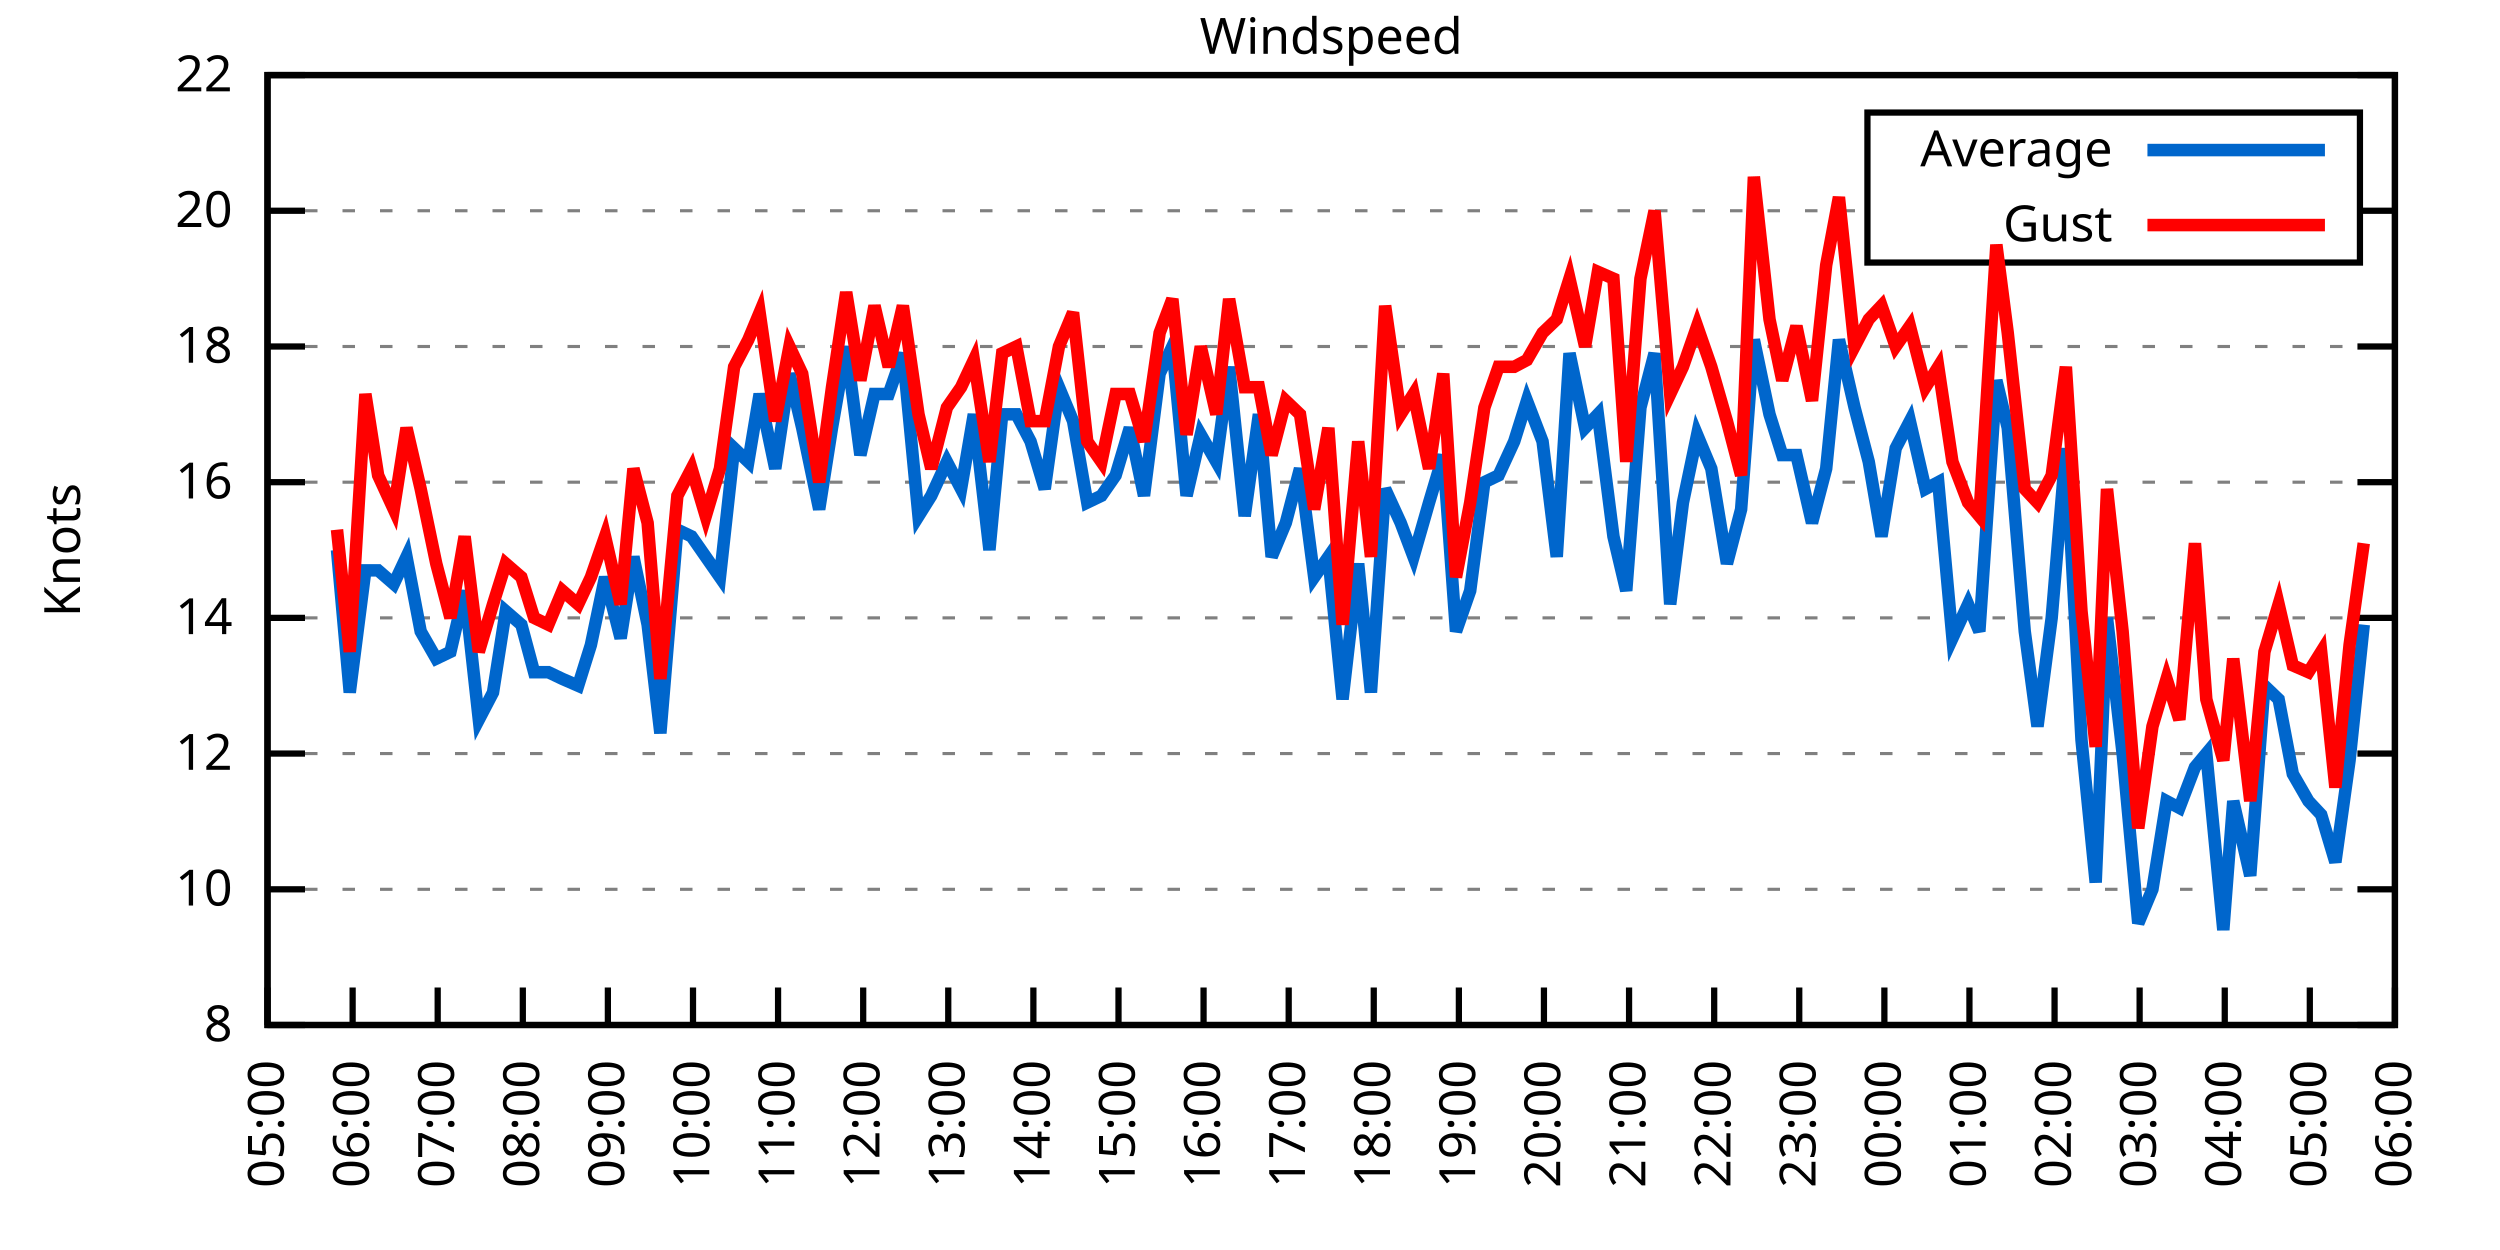
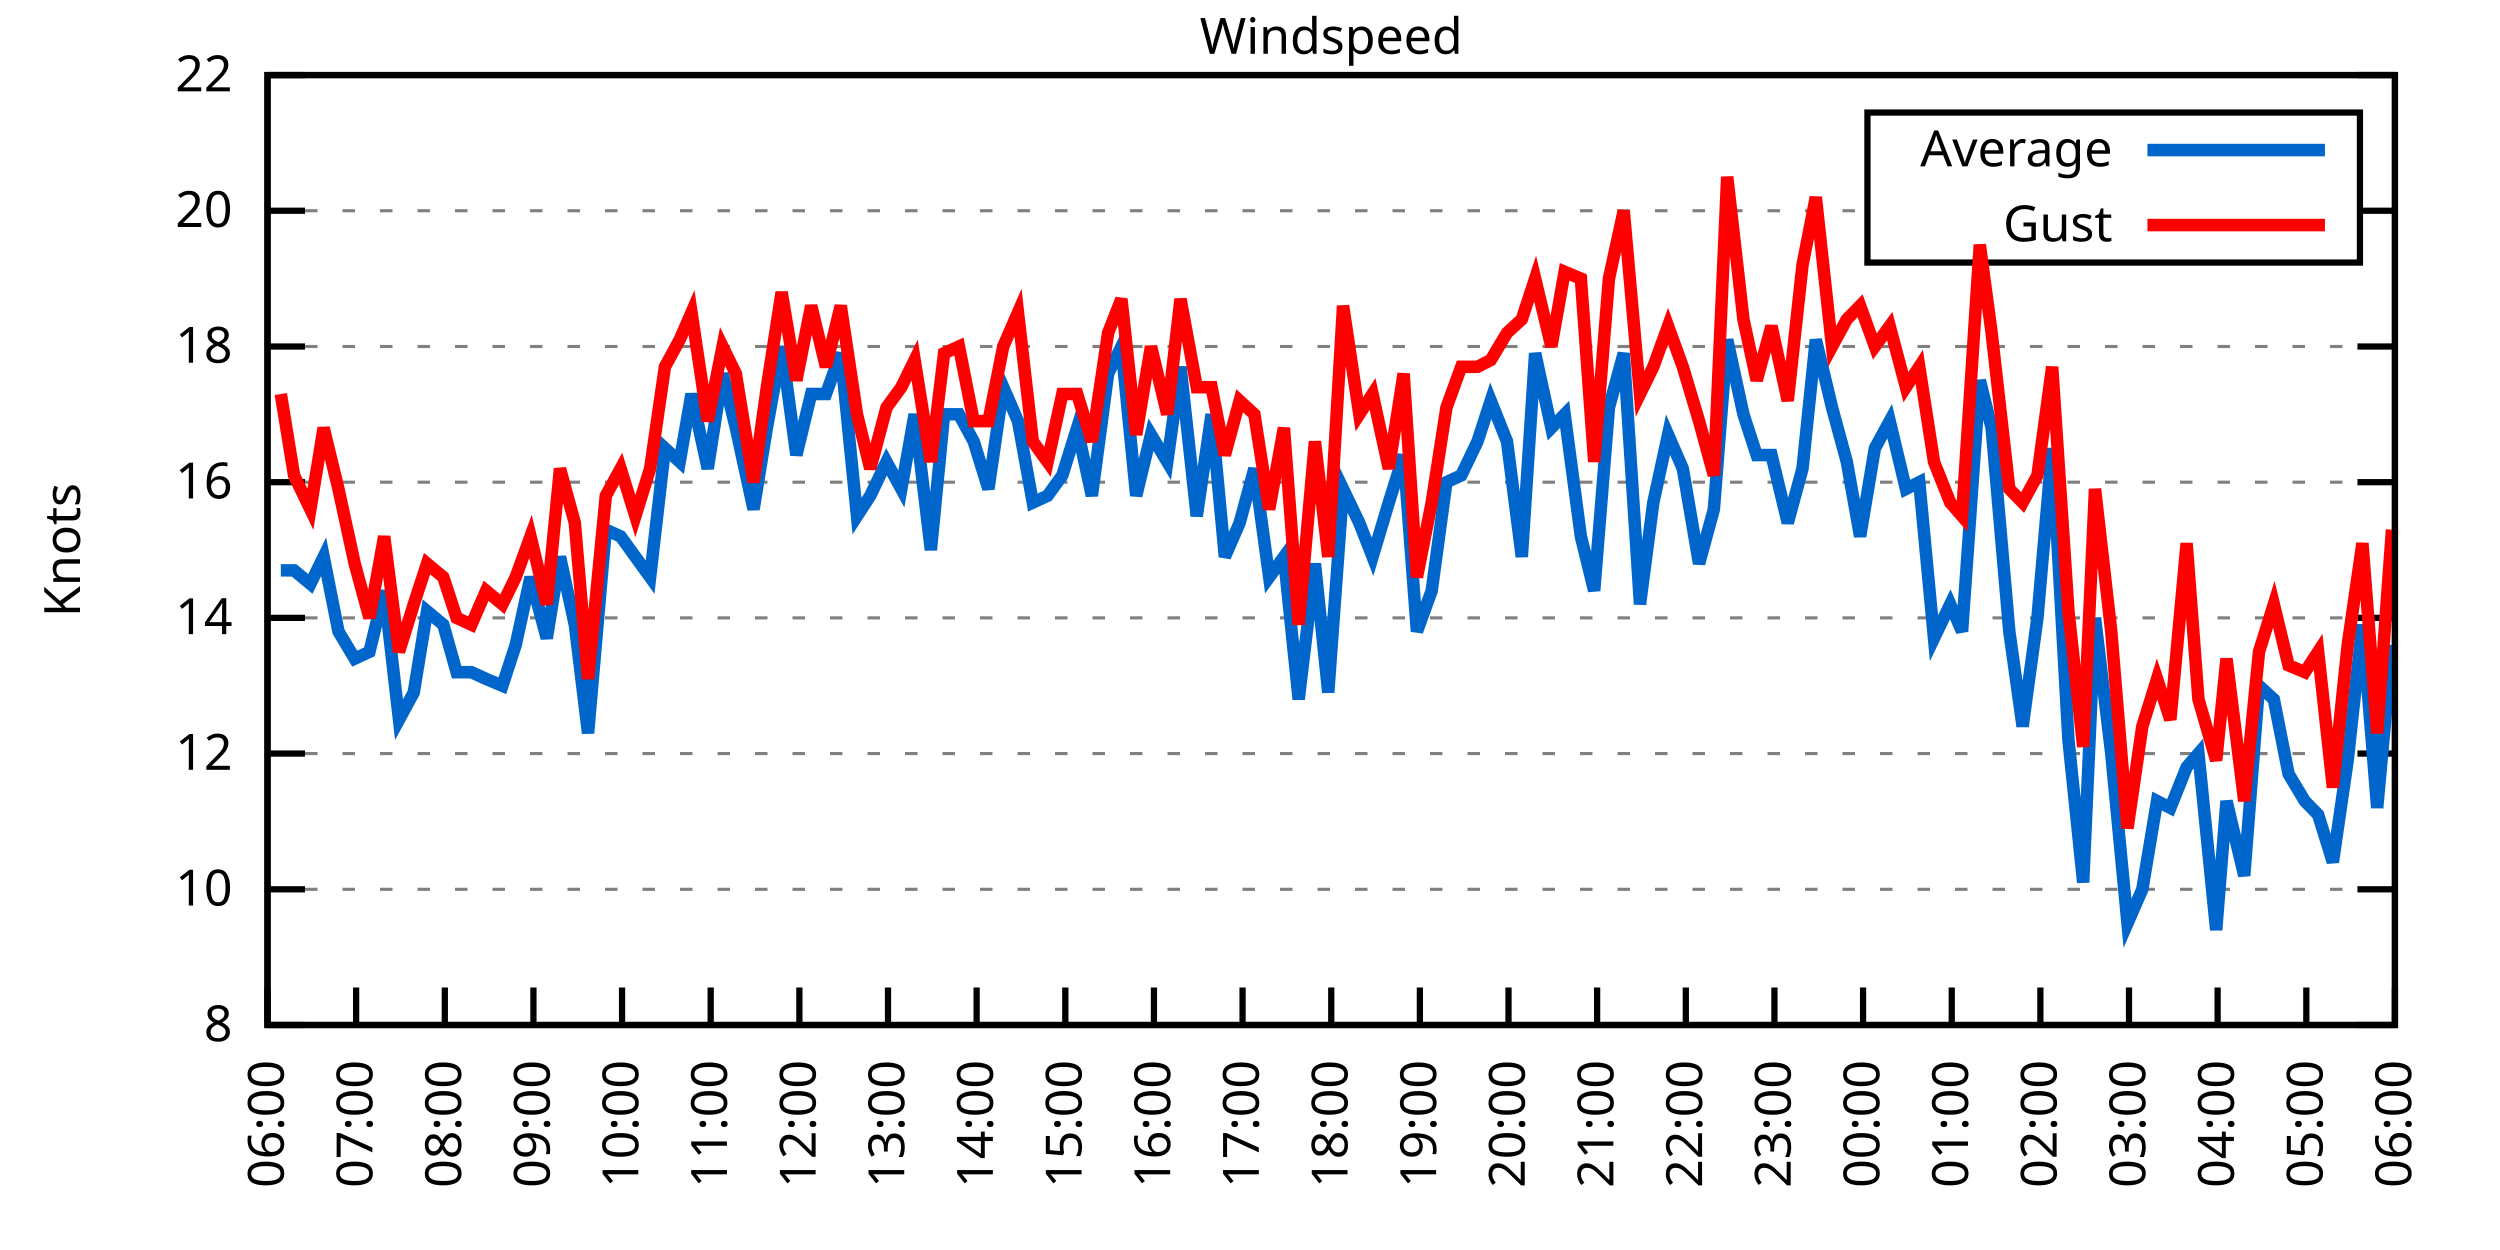
<svg xmlns="http://www.w3.org/2000/svg" xmlns:xlink="http://www.w3.org/1999/xlink" width="400" height="200" viewBox="0 0 400 200">
  <g id="gnuplot_canvas">
    <rect x="0" y="0" width="400" height="200" fill="none" />
    <defs>
      <circle id="gpDot" r="0.5" stroke-width="0.5" stroke="currentColor" />
      <path id="gpPt0" stroke-width="0.333" stroke="currentColor" d="M-1,0 h2 M0,-1 v2" />
      <path id="gpPt1" stroke-width="0.333" stroke="currentColor" d="M-1,-1 L1,1 M1,-1 L-1,1" />
      <path id="gpPt2" stroke-width="0.333" stroke="currentColor" d="M-1,0 L1,0 M0,-1 L0,1 M-1,-1 L1,1 M-1,1 L1,-1" />
      <rect id="gpPt3" stroke-width="0.333" stroke="currentColor" x="-1" y="-1" width="2" height="2" />
      <rect id="gpPt4" stroke-width="0.333" stroke="currentColor" fill="currentColor" x="-1" y="-1" width="2" height="2" />
      <circle id="gpPt5" stroke-width="0.333" stroke="currentColor" cx="0" cy="0" r="1" />
      <use xlink:href="#gpPt5" id="gpPt6" fill="currentColor" stroke="none" />
      <path id="gpPt7" stroke-width="0.333" stroke="currentColor" d="M0,-1.33 L-1.33,0.67 L1.33,0.67 z" />
      <use xlink:href="#gpPt7" id="gpPt8" fill="currentColor" stroke="none" />
      <use xlink:href="#gpPt7" id="gpPt9" stroke="currentColor" transform="rotate(180)" />
      <use xlink:href="#gpPt9" id="gpPt10" fill="currentColor" stroke="none" />
      <use xlink:href="#gpPt3" id="gpPt11" stroke="currentColor" transform="rotate(45)" />
      <use xlink:href="#gpPt11" id="gpPt12" fill="currentColor" stroke="none" />
      <path id="gpPt13" stroke-width="0.333" stroke="currentColor" d="M0,1.330 L1.265,0.411 L0.782,-1.067 L-0.782,-1.076 L-1.265,0.411 z" />
      <use xlink:href="#gpPt13" id="gpPt14" fill="currentColor" stroke="none" />
      <filter id="textbox" filterUnits="objectBoundingBox" x="0" y="0" height="1" width="1">
        <feFlood flood-color="white" flood-opacity="1" result="bgnd" />
        <feComposite in="SourceGraphic" in2="bgnd" operator="atop" />
      </filter>
      <filter id="greybox" filterUnits="objectBoundingBox" x="0" y="0" height="1" width="1">
        <feFlood flood-color="lightgrey" flood-opacity="1" result="grey" />
        <feComposite in="SourceGraphic" in2="grey" operator="atop" />
      </filter>
    </defs>
    <g fill="none" color="white" stroke="currentColor" stroke-width="1.00" stroke-linecap="butt" stroke-linejoin="miter">
</g>
    <g fill="none" color="black" stroke="currentColor" stroke-width="1.00" stroke-linecap="butt" stroke-linejoin="miter">
      <g stroke="none" shape-rendering="crispEdges">
        <polygon fill="rgb(255, 255, 255)" points="42.80,164.00 383.18,164.00 383.18,12.02 42.80,12.02 " />
      </g>
    </g>
    <g fill="none" color="black" stroke="currentColor" stroke-width="1.00" stroke-linecap="butt" stroke-linejoin="miter">
</g>
    <g fill="none" color="black" stroke="black" stroke-width="0.50" stroke-linecap="butt" stroke-linejoin="miter">
</g>
    <g fill="none" color="gray" stroke="currentColor" stroke-width="0.50" stroke-linecap="butt" stroke-linejoin="miter">
      <path stroke="gray" stroke-dasharray="2,4" class="gridline" d="M42.80,164.00 L383.19,164.00  " />
    </g>
    <g fill="none" color="gray" stroke="gray" stroke-width="1.00" stroke-linecap="butt" stroke-linejoin="miter">
</g>
    <g fill="none" color="black" stroke="currentColor" stroke-width="1.00" stroke-linecap="butt" stroke-linejoin="miter">
      <path stroke="black" d="M42.80,164.00 L48.80,164.00 M383.19,164.00 L377.19,164.00  " />
      <g transform="translate(37.20,166.60)" stroke="none" fill="black" font-family="Sans" font-size="8.00" text-anchor="end">
        <text>
          <tspan font-family="Sans"> 8</tspan>
        </text>
      </g>
    </g>
    <g fill="none" color="black" stroke="currentColor" stroke-width="1.00" stroke-linecap="butt" stroke-linejoin="miter">
</g>
    <g fill="none" color="black" stroke="black" stroke-width="0.50" stroke-linecap="butt" stroke-linejoin="miter">
</g>
    <g fill="none" color="gray" stroke="currentColor" stroke-width="0.50" stroke-linecap="butt" stroke-linejoin="miter">
      <path stroke="gray" stroke-dasharray="2,4" class="gridline" d="M42.80,142.29 L383.19,142.29  " />
    </g>
    <g fill="none" color="gray" stroke="gray" stroke-width="1.00" stroke-linecap="butt" stroke-linejoin="miter">
</g>
    <g fill="none" color="black" stroke="currentColor" stroke-width="1.00" stroke-linecap="butt" stroke-linejoin="miter">
      <path stroke="black" d="M42.80,142.29 L48.80,142.29 M383.19,142.29 L377.19,142.29  " />
      <g transform="translate(37.20,144.89)" stroke="none" fill="black" font-family="Sans" font-size="8.00" text-anchor="end">
        <text>
          <tspan font-family="Sans"> 10</tspan>
        </text>
      </g>
    </g>
    <g fill="none" color="black" stroke="currentColor" stroke-width="1.00" stroke-linecap="butt" stroke-linejoin="miter">
</g>
    <g fill="none" color="black" stroke="black" stroke-width="0.50" stroke-linecap="butt" stroke-linejoin="miter">
</g>
    <g fill="none" color="gray" stroke="currentColor" stroke-width="0.50" stroke-linecap="butt" stroke-linejoin="miter">
      <path stroke="gray" stroke-dasharray="2,4" class="gridline" d="M42.80,120.57 L383.19,120.57  " />
    </g>
    <g fill="none" color="gray" stroke="gray" stroke-width="1.00" stroke-linecap="butt" stroke-linejoin="miter">
</g>
    <g fill="none" color="black" stroke="currentColor" stroke-width="1.00" stroke-linecap="butt" stroke-linejoin="miter">
      <path stroke="black" d="M42.80,120.57 L48.80,120.57 M383.19,120.57 L377.19,120.57  " />
      <g transform="translate(37.20,123.17)" stroke="none" fill="black" font-family="Sans" font-size="8.00" text-anchor="end">
        <text>
          <tspan font-family="Sans"> 12</tspan>
        </text>
      </g>
    </g>
    <g fill="none" color="black" stroke="currentColor" stroke-width="1.00" stroke-linecap="butt" stroke-linejoin="miter">
</g>
    <g fill="none" color="black" stroke="black" stroke-width="0.50" stroke-linecap="butt" stroke-linejoin="miter">
</g>
    <g fill="none" color="gray" stroke="currentColor" stroke-width="0.50" stroke-linecap="butt" stroke-linejoin="miter">
      <path stroke="gray" stroke-dasharray="2,4" class="gridline" d="M42.80,98.86 L383.19,98.86  " />
    </g>
    <g fill="none" color="gray" stroke="gray" stroke-width="1.00" stroke-linecap="butt" stroke-linejoin="miter">
</g>
    <g fill="none" color="black" stroke="currentColor" stroke-width="1.00" stroke-linecap="butt" stroke-linejoin="miter">
      <path stroke="black" d="M42.80,98.86 L48.80,98.86 M383.19,98.86 L377.19,98.86  " />
      <g transform="translate(37.20,101.46)" stroke="none" fill="black" font-family="Sans" font-size="8.00" text-anchor="end">
        <text>
          <tspan font-family="Sans"> 14</tspan>
        </text>
      </g>
    </g>
    <g fill="none" color="black" stroke="currentColor" stroke-width="1.00" stroke-linecap="butt" stroke-linejoin="miter">
</g>
    <g fill="none" color="black" stroke="black" stroke-width="0.50" stroke-linecap="butt" stroke-linejoin="miter">
</g>
    <g fill="none" color="gray" stroke="currentColor" stroke-width="0.50" stroke-linecap="butt" stroke-linejoin="miter">
      <path stroke="gray" stroke-dasharray="2,4" class="gridline" d="M42.80,77.15 L383.19,77.15  " />
    </g>
    <g fill="none" color="gray" stroke="gray" stroke-width="1.00" stroke-linecap="butt" stroke-linejoin="miter">
</g>
    <g fill="none" color="black" stroke="currentColor" stroke-width="1.00" stroke-linecap="butt" stroke-linejoin="miter">
      <path stroke="black" d="M42.80,77.15 L48.80,77.15 M383.19,77.15 L377.19,77.15  " />
      <g transform="translate(37.20,79.75)" stroke="none" fill="black" font-family="Sans" font-size="8.00" text-anchor="end">
        <text>
          <tspan font-family="Sans"> 16</tspan>
        </text>
      </g>
    </g>
    <g fill="none" color="black" stroke="currentColor" stroke-width="1.00" stroke-linecap="butt" stroke-linejoin="miter">
</g>
    <g fill="none" color="black" stroke="black" stroke-width="0.50" stroke-linecap="butt" stroke-linejoin="miter">
</g>
    <g fill="none" color="gray" stroke="currentColor" stroke-width="0.50" stroke-linecap="butt" stroke-linejoin="miter">
      <path stroke="gray" stroke-dasharray="2,4" class="gridline" d="M42.80,55.44 L383.19,55.44  " />
    </g>
    <g fill="none" color="gray" stroke="gray" stroke-width="1.00" stroke-linecap="butt" stroke-linejoin="miter">
</g>
    <g fill="none" color="black" stroke="currentColor" stroke-width="1.00" stroke-linecap="butt" stroke-linejoin="miter">
      <path stroke="black" d="M42.80,55.44 L48.80,55.44 M383.19,55.44 L377.19,55.44  " />
      <g transform="translate(37.20,58.04)" stroke="none" fill="black" font-family="Sans" font-size="8.00" text-anchor="end">
        <text>
          <tspan font-family="Sans"> 18</tspan>
        </text>
      </g>
    </g>
    <g fill="none" color="black" stroke="currentColor" stroke-width="1.00" stroke-linecap="butt" stroke-linejoin="miter">
</g>
    <g fill="none" color="black" stroke="black" stroke-width="0.50" stroke-linecap="butt" stroke-linejoin="miter">
</g>
    <g fill="none" color="gray" stroke="currentColor" stroke-width="0.50" stroke-linecap="butt" stroke-linejoin="miter">
      <path stroke="gray" stroke-dasharray="2,4" class="gridline" d="M42.80,33.72 L298.79,33.72 M377.59,33.72 L383.19,33.72  " />
    </g>
    <g fill="none" color="gray" stroke="gray" stroke-width="1.00" stroke-linecap="butt" stroke-linejoin="miter">
</g>
    <g fill="none" color="black" stroke="currentColor" stroke-width="1.00" stroke-linecap="butt" stroke-linejoin="miter">
      <path stroke="black" d="M42.80,33.72 L48.80,33.72 M383.19,33.72 L377.19,33.72  " />
      <g transform="translate(37.20,36.32)" stroke="none" fill="black" font-family="Sans" font-size="8.00" text-anchor="end">
        <text>
          <tspan font-family="Sans"> 20</tspan>
        </text>
      </g>
    </g>
    <g fill="none" color="black" stroke="currentColor" stroke-width="1.00" stroke-linecap="butt" stroke-linejoin="miter">
</g>
    <g fill="none" color="black" stroke="black" stroke-width="0.50" stroke-linecap="butt" stroke-linejoin="miter">
</g>
    <g fill="none" color="gray" stroke="currentColor" stroke-width="0.50" stroke-linecap="butt" stroke-linejoin="miter">
      <path stroke="gray" stroke-dasharray="2,4" class="gridline" d="M42.80,12.01 L383.19,12.01  " />
    </g>
    <g fill="none" color="gray" stroke="gray" stroke-width="1.00" stroke-linecap="butt" stroke-linejoin="miter">
</g>
    <g fill="none" color="black" stroke="currentColor" stroke-width="1.00" stroke-linecap="butt" stroke-linejoin="miter">
      <path stroke="black" d="M42.80,12.01 L48.80,12.01 M383.19,12.01 L377.19,12.01  " />
      <g transform="translate(37.20,14.61)" stroke="none" fill="black" font-family="Sans" font-size="8.00" text-anchor="end">
        <text>
          <tspan font-family="Sans"> 22</tspan>
        </text>
      </g>
    </g>
    <g fill="none" color="black" stroke="currentColor" stroke-width="1.00" stroke-linecap="butt" stroke-linejoin="miter">
      <path stroke="black" d="M42.80,164.00 L42.80,158.00  " />
      <g transform="translate(45.40,169.60) rotate(270.00)" stroke="none" fill="black" font-family="Sans" font-size="8.00" text-anchor="end">
        <text>
-           <tspan font-family="Sans">05:00</tspan>
-         </text>
-       </g>
-     </g>
-     <g fill="none" color="black" stroke="currentColor" stroke-width="1.00" stroke-linecap="butt" stroke-linejoin="miter">
-       <path stroke="black" d="M56.42,164.00 L56.42,158.00  " />
-       <g transform="translate(59.02,169.60) rotate(270.00)" stroke="none" fill="black" font-family="Sans" font-size="8.00" text-anchor="end">
-         <text>
          <tspan font-family="Sans">06:00</tspan>
        </text>
      </g>
    </g>
    <g fill="none" color="black" stroke="currentColor" stroke-width="1.00" stroke-linecap="butt" stroke-linejoin="miter">
-       <path stroke="black" d="M70.03,164.00 L70.03,158.00  " />
-       <g transform="translate(72.63,169.60) rotate(270.00)" stroke="none" fill="black" font-family="Sans" font-size="8.00" text-anchor="end">
+       <path stroke="black" d="M56.98,164.00 L56.98,158.00  " />
+       <g transform="translate(59.58,169.60) rotate(270.00)" stroke="none" fill="black" font-family="Sans" font-size="8.00" text-anchor="end">
        <text>
          <tspan font-family="Sans">07:00</tspan>
        </text>
      </g>
    </g>
    <g fill="none" color="black" stroke="currentColor" stroke-width="1.00" stroke-linecap="butt" stroke-linejoin="miter">
-       <path stroke="black" d="M83.65,164.00 L83.65,158.00  " />
-       <g transform="translate(86.25,169.60) rotate(270.00)" stroke="none" fill="black" font-family="Sans" font-size="8.00" text-anchor="end">
+       <path stroke="black" d="M71.17,164.00 L71.17,158.00  " />
+       <g transform="translate(73.77,169.60) rotate(270.00)" stroke="none" fill="black" font-family="Sans" font-size="8.00" text-anchor="end">
        <text>
          <tspan font-family="Sans">08:00</tspan>
        </text>
      </g>
    </g>
    <g fill="none" color="black" stroke="currentColor" stroke-width="1.00" stroke-linecap="butt" stroke-linejoin="miter">
-       <path stroke="black" d="M97.26,164.00 L97.26,158.00  " />
-       <g transform="translate(99.86,169.60) rotate(270.00)" stroke="none" fill="black" font-family="Sans" font-size="8.00" text-anchor="end">
+       <path stroke="black" d="M85.35,164.00 L85.35,158.00  " />
+       <g transform="translate(87.95,169.60) rotate(270.00)" stroke="none" fill="black" font-family="Sans" font-size="8.00" text-anchor="end">
        <text>
          <tspan font-family="Sans">09:00</tspan>
        </text>
      </g>
    </g>
    <g fill="none" color="black" stroke="currentColor" stroke-width="1.00" stroke-linecap="butt" stroke-linejoin="miter">
-       <path stroke="black" d="M110.88,164.00 L110.88,158.00  " />
-       <g transform="translate(113.48,169.60) rotate(270.00)" stroke="none" fill="black" font-family="Sans" font-size="8.00" text-anchor="end">
+       <path stroke="black" d="M99.53,164.00 L99.53,158.00  " />
+       <g transform="translate(102.13,169.60) rotate(270.00)" stroke="none" fill="black" font-family="Sans" font-size="8.00" text-anchor="end">
        <text>
          <tspan font-family="Sans">10:00</tspan>
        </text>
      </g>
    </g>
    <g fill="none" color="black" stroke="currentColor" stroke-width="1.00" stroke-linecap="butt" stroke-linejoin="miter">
-       <path stroke="black" d="M124.49,164.00 L124.49,158.00  " />
-       <g transform="translate(127.09,169.60) rotate(270.00)" stroke="none" fill="black" font-family="Sans" font-size="8.00" text-anchor="end">
+       <path stroke="black" d="M113.71,164.00 L113.71,158.00  " />
+       <g transform="translate(116.31,169.60) rotate(270.00)" stroke="none" fill="black" font-family="Sans" font-size="8.00" text-anchor="end">
        <text>
          <tspan font-family="Sans">11:00</tspan>
        </text>
      </g>
    </g>
    <g fill="none" color="black" stroke="currentColor" stroke-width="1.00" stroke-linecap="butt" stroke-linejoin="miter">
-       <path stroke="black" d="M138.11,164.00 L138.11,158.00  " />
-       <g transform="translate(140.71,169.60) rotate(270.00)" stroke="none" fill="black" font-family="Sans" font-size="8.00" text-anchor="end">
+       <path stroke="black" d="M127.90,164.00 L127.90,158.00  " />
+       <g transform="translate(130.50,169.60) rotate(270.00)" stroke="none" fill="black" font-family="Sans" font-size="8.00" text-anchor="end">
        <text>
          <tspan font-family="Sans">12:00</tspan>
        </text>
      </g>
    </g>
    <g fill="none" color="black" stroke="currentColor" stroke-width="1.00" stroke-linecap="butt" stroke-linejoin="miter">
-       <path stroke="black" d="M151.72,164.00 L151.72,158.00  " />
-       <g transform="translate(154.32,169.60) rotate(270.00)" stroke="none" fill="black" font-family="Sans" font-size="8.00" text-anchor="end">
+       <path stroke="black" d="M142.08,164.00 L142.08,158.00  " />
+       <g transform="translate(144.68,169.60) rotate(270.00)" stroke="none" fill="black" font-family="Sans" font-size="8.00" text-anchor="end">
        <text>
          <tspan font-family="Sans">13:00</tspan>
        </text>
      </g>
    </g>
    <g fill="none" color="black" stroke="currentColor" stroke-width="1.00" stroke-linecap="butt" stroke-linejoin="miter">
-       <path stroke="black" d="M165.34,164.00 L165.34,158.00  " />
-       <g transform="translate(167.94,169.60) rotate(270.00)" stroke="none" fill="black" font-family="Sans" font-size="8.00" text-anchor="end">
+       <path stroke="black" d="M156.26,164.00 L156.26,158.00  " />
+       <g transform="translate(158.86,169.60) rotate(270.00)" stroke="none" fill="black" font-family="Sans" font-size="8.00" text-anchor="end">
        <text>
          <tspan font-family="Sans">14:00</tspan>
        </text>
      </g>
    </g>
    <g fill="none" color="black" stroke="currentColor" stroke-width="1.00" stroke-linecap="butt" stroke-linejoin="miter">
-       <path stroke="black" d="M178.96,164.00 L178.96,158.00  " />
-       <g transform="translate(181.56,169.60) rotate(270.00)" stroke="none" fill="black" font-family="Sans" font-size="8.00" text-anchor="end">
+       <path stroke="black" d="M170.45,164.00 L170.45,158.00  " />
+       <g transform="translate(173.05,169.60) rotate(270.00)" stroke="none" fill="black" font-family="Sans" font-size="8.00" text-anchor="end">
        <text>
          <tspan font-family="Sans">15:00</tspan>
        </text>
      </g>
    </g>
    <g fill="none" color="black" stroke="currentColor" stroke-width="1.00" stroke-linecap="butt" stroke-linejoin="miter">
-       <path stroke="black" d="M192.57,164.00 L192.57,158.00  " />
-       <g transform="translate(195.17,169.60) rotate(270.00)" stroke="none" fill="black" font-family="Sans" font-size="8.00" text-anchor="end">
+       <path stroke="black" d="M184.63,164.00 L184.63,158.00  " />
+       <g transform="translate(187.23,169.60) rotate(270.00)" stroke="none" fill="black" font-family="Sans" font-size="8.00" text-anchor="end">
        <text>
          <tspan font-family="Sans">16:00</tspan>
        </text>
      </g>
    </g>
    <g fill="none" color="black" stroke="currentColor" stroke-width="1.00" stroke-linecap="butt" stroke-linejoin="miter">
-       <path stroke="black" d="M206.19,164.00 L206.19,158.00  " />
-       <g transform="translate(208.79,169.60) rotate(270.00)" stroke="none" fill="black" font-family="Sans" font-size="8.00" text-anchor="end">
+       <path stroke="black" d="M198.81,164.00 L198.81,158.00  " />
+       <g transform="translate(201.41,169.60) rotate(270.00)" stroke="none" fill="black" font-family="Sans" font-size="8.00" text-anchor="end">
        <text>
          <tspan font-family="Sans">17:00</tspan>
        </text>
      </g>
    </g>
    <g fill="none" color="black" stroke="currentColor" stroke-width="1.00" stroke-linecap="butt" stroke-linejoin="miter">
-       <path stroke="black" d="M219.80,164.00 L219.80,158.00  " />
-       <g transform="translate(222.40,169.60) rotate(270.00)" stroke="none" fill="black" font-family="Sans" font-size="8.00" text-anchor="end">
+       <path stroke="black" d="M213.00,164.00 L213.00,158.00  " />
+       <g transform="translate(215.60,169.60) rotate(270.00)" stroke="none" fill="black" font-family="Sans" font-size="8.00" text-anchor="end">
        <text>
          <tspan font-family="Sans">18:00</tspan>
        </text>
      </g>
    </g>
    <g fill="none" color="black" stroke="currentColor" stroke-width="1.00" stroke-linecap="butt" stroke-linejoin="miter">
-       <path stroke="black" d="M233.42,164.00 L233.42,158.00  " />
-       <g transform="translate(236.02,169.60) rotate(270.00)" stroke="none" fill="black" font-family="Sans" font-size="8.00" text-anchor="end">
+       <path stroke="black" d="M227.18,164.00 L227.18,158.00  " />
+       <g transform="translate(229.78,169.60) rotate(270.00)" stroke="none" fill="black" font-family="Sans" font-size="8.00" text-anchor="end">
        <text>
          <tspan font-family="Sans">19:00</tspan>
        </text>
      </g>
    </g>
    <g fill="none" color="black" stroke="currentColor" stroke-width="1.00" stroke-linecap="butt" stroke-linejoin="miter">
-       <path stroke="black" d="M247.03,164.00 L247.03,158.00  " />
-       <g transform="translate(249.63,169.60) rotate(270.00)" stroke="none" fill="black" font-family="Sans" font-size="8.00" text-anchor="end">
+       <path stroke="black" d="M241.36,164.00 L241.36,158.00  " />
+       <g transform="translate(243.96,169.60) rotate(270.00)" stroke="none" fill="black" font-family="Sans" font-size="8.00" text-anchor="end">
        <text>
          <tspan font-family="Sans">20:00</tspan>
        </text>
      </g>
    </g>
    <g fill="none" color="black" stroke="currentColor" stroke-width="1.00" stroke-linecap="butt" stroke-linejoin="miter">
-       <path stroke="black" d="M260.65,164.00 L260.65,158.00  " />
-       <g transform="translate(263.25,169.60) rotate(270.00)" stroke="none" fill="black" font-family="Sans" font-size="8.00" text-anchor="end">
+       <path stroke="black" d="M255.54,164.00 L255.54,158.00  " />
+       <g transform="translate(258.14,169.60) rotate(270.00)" stroke="none" fill="black" font-family="Sans" font-size="8.00" text-anchor="end">
        <text>
          <tspan font-family="Sans">21:00</tspan>
        </text>
      </g>
    </g>
    <g fill="none" color="black" stroke="currentColor" stroke-width="1.00" stroke-linecap="butt" stroke-linejoin="miter">
-       <path stroke="black" d="M274.27,164.00 L274.27,158.00  " />
-       <g transform="translate(276.87,169.60) rotate(270.00)" stroke="none" fill="black" font-family="Sans" font-size="8.00" text-anchor="end">
+       <path stroke="black" d="M269.73,164.00 L269.73,158.00  " />
+       <g transform="translate(272.33,169.60) rotate(270.00)" stroke="none" fill="black" font-family="Sans" font-size="8.00" text-anchor="end">
        <text>
          <tspan font-family="Sans">22:00</tspan>
        </text>
      </g>
    </g>
    <g fill="none" color="black" stroke="currentColor" stroke-width="1.00" stroke-linecap="butt" stroke-linejoin="miter">
-       <path stroke="black" d="M287.88,164.00 L287.88,158.00  " />
-       <g transform="translate(290.48,169.60) rotate(270.00)" stroke="none" fill="black" font-family="Sans" font-size="8.00" text-anchor="end">
+       <path stroke="black" d="M283.91,164.00 L283.91,158.00  " />
+       <g transform="translate(286.51,169.60) rotate(270.00)" stroke="none" fill="black" font-family="Sans" font-size="8.00" text-anchor="end">
        <text>
          <tspan font-family="Sans">23:00</tspan>
        </text>
      </g>
    </g>
    <g fill="none" color="black" stroke="currentColor" stroke-width="1.00" stroke-linecap="butt" stroke-linejoin="miter">
-       <path stroke="black" d="M301.50,164.00 L301.50,158.00  " />
-       <g transform="translate(304.10,169.60) rotate(270.00)" stroke="none" fill="black" font-family="Sans" font-size="8.00" text-anchor="end">
+       <path stroke="black" d="M298.09,164.00 L298.09,158.00  " />
+       <g transform="translate(300.69,169.60) rotate(270.00)" stroke="none" fill="black" font-family="Sans" font-size="8.00" text-anchor="end">
        <text>
          <tspan font-family="Sans">00:00</tspan>
        </text>
      </g>
    </g>
    <g fill="none" color="black" stroke="currentColor" stroke-width="1.00" stroke-linecap="butt" stroke-linejoin="miter">
-       <path stroke="black" d="M315.11,164.00 L315.11,158.00  " />
-       <g transform="translate(317.71,169.60) rotate(270.00)" stroke="none" fill="black" font-family="Sans" font-size="8.00" text-anchor="end">
+       <path stroke="black" d="M312.28,164.00 L312.28,158.00  " />
+       <g transform="translate(314.88,169.60) rotate(270.00)" stroke="none" fill="black" font-family="Sans" font-size="8.00" text-anchor="end">
        <text>
          <tspan font-family="Sans">01:00</tspan>
        </text>
      </g>
    </g>
    <g fill="none" color="black" stroke="currentColor" stroke-width="1.00" stroke-linecap="butt" stroke-linejoin="miter">
-       <path stroke="black" d="M328.73,164.00 L328.73,158.00  " />
-       <g transform="translate(331.33,169.60) rotate(270.00)" stroke="none" fill="black" font-family="Sans" font-size="8.00" text-anchor="end">
+       <path stroke="black" d="M326.46,164.00 L326.46,158.00  " />
+       <g transform="translate(329.06,169.60) rotate(270.00)" stroke="none" fill="black" font-family="Sans" font-size="8.00" text-anchor="end">
        <text>
          <tspan font-family="Sans">02:00</tspan>
        </text>
      </g>
    </g>
    <g fill="none" color="black" stroke="currentColor" stroke-width="1.00" stroke-linecap="butt" stroke-linejoin="miter">
-       <path stroke="black" d="M342.34,164.00 L342.34,158.00  " />
-       <g transform="translate(344.94,169.60) rotate(270.00)" stroke="none" fill="black" font-family="Sans" font-size="8.00" text-anchor="end">
+       <path stroke="black" d="M340.64,164.00 L340.64,158.00  " />
+       <g transform="translate(343.24,169.60) rotate(270.00)" stroke="none" fill="black" font-family="Sans" font-size="8.00" text-anchor="end">
        <text>
          <tspan font-family="Sans">03:00</tspan>
        </text>
      </g>
    </g>
    <g fill="none" color="black" stroke="currentColor" stroke-width="1.00" stroke-linecap="butt" stroke-linejoin="miter">
-       <path stroke="black" d="M355.96,164.00 L355.96,158.00  " />
-       <g transform="translate(358.56,169.60) rotate(270.00)" stroke="none" fill="black" font-family="Sans" font-size="8.00" text-anchor="end">
+       <path stroke="black" d="M354.82,164.00 L354.82,158.00  " />
+       <g transform="translate(357.42,169.60) rotate(270.00)" stroke="none" fill="black" font-family="Sans" font-size="8.00" text-anchor="end">
        <text>
          <tspan font-family="Sans">04:00</tspan>
        </text>
      </g>
    </g>
    <g fill="none" color="black" stroke="currentColor" stroke-width="1.00" stroke-linecap="butt" stroke-linejoin="miter">
-       <path stroke="black" d="M369.57,164.00 L369.57,158.00  " />
-       <g transform="translate(372.17,169.60) rotate(270.00)" stroke="none" fill="black" font-family="Sans" font-size="8.00" text-anchor="end">
+       <path stroke="black" d="M369.01,164.00 L369.01,158.00  " />
+       <g transform="translate(371.61,169.60) rotate(270.00)" stroke="none" fill="black" font-family="Sans" font-size="8.00" text-anchor="end">
        <text>
          <tspan font-family="Sans">05:00</tspan>
        </text>
      </g>
    </g>
    <g fill="none" color="black" stroke="currentColor" stroke-width="1.00" stroke-linecap="butt" stroke-linejoin="miter">
      <path stroke="black" d="M383.19,164.00 L383.19,158.00  " />
      <g transform="translate(385.79,169.60) rotate(270.00)" stroke="none" fill="black" font-family="Sans" font-size="8.00" text-anchor="end">
        <text>
          <tspan font-family="Sans">06:00</tspan>
        </text>
      </g>
    </g>
    <g fill="none" color="black" stroke="currentColor" stroke-width="1.00" stroke-linecap="butt" stroke-linejoin="miter">
</g>
    <g fill="none" color="black" stroke="currentColor" stroke-width="1.00" stroke-linecap="butt" stroke-linejoin="miter">
      <path stroke="black" d="M42.80,12.01 L42.80,164.00 L383.19,164.00 L383.19,12.01 L42.80,12.01 Z  " />
    </g>
    <g fill="none" color="black" stroke="currentColor" stroke-width="1.00" stroke-linecap="butt" stroke-linejoin="miter">
</g>
    <g fill="none" color="black" stroke="currentColor" stroke-width="1.00" stroke-linecap="butt" stroke-linejoin="miter">
      <path stroke="black" d="M298.79,42.01 L298.79,18.01 L377.59,18.01 L377.59,42.01 L298.79,42.01 Z  " />
    </g>
    <g id="Windspeed_plot_1">
      <g fill="none" color="white" stroke="black" stroke-width="2.00" stroke-linecap="butt" stroke-linejoin="miter">
</g>
      <g fill="none" color="black" stroke="currentColor" stroke-width="2.00" stroke-linecap="butt" stroke-linejoin="miter">
        <g transform="translate(337.99,26.61)" stroke="none" fill="black" font-family="Sans" font-size="8.00" text-anchor="end">
          <text>
            <tspan font-family="Sans">Average</tspan>
          </text>
        </g>
      </g>
      <g fill="none" color="black" stroke="currentColor" stroke-width="2.00" stroke-linecap="butt" stroke-linejoin="miter">
-         <path stroke="rgb(  0, 102, 204)" d="M343.59,24.01 L371.99,24.01 M53.92,88.00 L55.96,110.80 L58.46,91.26 L60.50,91.26 L63.00,93.43 L65.04,89.09   L67.31,101.03 L69.80,105.38 L72.07,104.29 L74.34,94.52 L76.61,115.15 L78.88,110.80 L80.92,97.78 L83.42,99.95   L85.46,107.55 L87.73,107.55 L90.00,108.63 L92.50,109.72 L94.54,103.20 L96.81,92.35 L99.30,102.12 L101.35,89.09   L103.62,99.95 L105.66,117.32 L108.38,84.75 L110.65,85.83 L112.92,89.09 L115.19,92.35 L117.46,71.72 L119.73,73.89   L121.54,63.04 L124.04,74.98 L126.31,59.78 L128.35,68.46 L131.07,81.49 L133.12,68.46 L135.39,55.44 L137.66,72.81   L139.92,63.04 L142.19,63.04 L144.46,56.52 L146.96,82.58 L149.00,79.32 L151.50,73.89 L153.77,78.23 L155.81,66.29   L158.31,88.00 L160.35,66.29 L162.62,66.29 L164.89,70.63 L167.16,78.23 L169.43,61.95 L171.69,67.38 L173.96,80.41   L176.23,79.32 L178.50,76.06 L180.77,68.46 L183.04,79.32 L185.54,59.78 L187.58,55.44 L189.85,79.32 L192.12,69.55   L194.61,73.89 L196.66,58.69 L199.15,82.58 L201.42,66.29 L203.46,89.09 L205.73,83.66 L208.00,74.98 L210.27,92.35   L212.54,89.09 L214.81,111.89 L217.31,90.18 L219.35,110.80 L221.62,78.23 L224.11,83.66 L226.16,89.09 L228.65,80.41   L230.92,72.81 L232.96,101.03 L235.23,94.52 L237.50,77.15 L239.77,76.06 L242.27,70.63 L244.31,64.12 L246.81,70.63   L249.08,89.09 L251.12,56.52 L253.61,68.46 L255.66,66.29 L258.15,85.83 L260.20,94.52 L262.47,65.21 L264.73,56.52   L267.23,96.69 L269.27,80.41 L271.54,69.55 L273.81,74.98 L276.31,90.18 L278.58,81.49 L280.62,54.35 L283.12,66.29   L285.16,72.81 L287.43,72.81 L289.92,83.66 L292.19,74.98 L294.23,54.35 L296.73,65.21 L299.00,73.89 L301.04,85.83   L303.31,71.72 L305.58,67.38 L308.08,78.23 L310.12,77.15 L312.39,102.12 L314.89,96.69 L316.70,101.03 L319.42,60.86   L321.24,68.46 L323.96,101.03 L326.00,116.23 L328.27,98.86 L330.54,71.72 L333.04,118.40 L335.31,141.20 L337.12,98.86   L339.62,120.57 L342.12,147.72 L344.39,142.29 L346.65,128.17 L348.70,129.26 L351.19,122.75 L353.01,120.57 L355.73,148.80   L357.32,128.17 L360.04,140.12 L362.31,109.72 L364.58,111.89 L366.85,123.83 L369.35,128.17 L371.39,130.35 L373.66,137.94   L375.93,121.66 L378.20,99.95  " />
+         <path stroke="rgb(  0, 102, 204)" d="M343.59,24.01 L371.99,24.01 M44.93,91.26 L47.05,91.26 L49.66,93.43 L51.78,89.09 L54.15,101.03 L56.75,105.38   L59.11,104.29 L61.47,94.52 L63.84,115.15 L66.20,110.80 L68.33,97.78 L70.93,99.95 L73.06,107.55 L75.42,107.55   L77.78,108.63 L80.38,109.72 L82.51,103.20 L84.88,92.35 L87.48,102.12 L89.60,89.09 L91.97,99.95 L94.09,117.32   L96.93,84.75 L99.30,85.83 L101.66,89.09 L104.02,92.35 L106.39,71.72 L108.75,73.89 L110.64,63.04 L113.24,74.98   L115.61,59.78 L117.73,68.46 L120.57,81.49 L122.70,68.46 L125.06,55.44 L127.42,72.81 L129.79,63.04 L132.15,63.04   L134.52,56.52 L137.12,82.58 L139.24,79.32 L141.84,73.89 L144.21,78.23 L146.34,66.29 L148.94,88.00 L151.06,66.29   L153.43,66.29 L155.79,70.63 L158.15,78.23 L160.52,61.95 L162.88,67.38 L165.25,80.41 L167.61,79.32 L169.97,76.06   L172.34,68.46 L174.70,79.32 L177.30,59.78 L179.43,55.44 L181.79,79.32 L184.16,69.55 L186.76,73.89 L188.88,58.69   L191.48,82.58 L193.85,66.29 L195.98,89.09 L198.34,83.66 L200.70,74.98 L203.07,92.35 L205.43,89.09 L207.79,111.89   L210.39,90.18 L212.52,110.80 L214.89,78.23 L217.49,83.66 L219.61,89.09 L222.21,80.41 L224.58,72.81 L226.71,101.03   L229.07,94.52 L231.43,77.15 L233.80,76.06 L236.40,70.63 L238.52,64.12 L241.12,70.63 L243.49,89.09 L245.62,56.52   L248.22,68.46 L250.34,66.29 L252.94,85.83 L255.07,94.52 L257.43,65.21 L259.80,56.52 L262.40,96.69 L264.53,80.41   L266.89,69.55 L269.25,74.98 L271.85,90.18 L274.22,81.49 L276.35,54.35 L278.95,66.29 L281.07,72.81 L283.44,72.81   L286.04,83.66 L288.40,74.98 L290.53,54.35 L293.13,65.21 L295.49,73.89 L297.62,85.83 L299.98,71.72 L302.35,67.38   L304.95,78.23 L307.08,77.15 L309.44,102.12 L312.04,96.69 L313.93,101.03 L316.77,60.86 L318.66,68.46 L321.49,101.03   L323.62,116.23 L325.99,98.86 L328.35,71.72 L330.95,118.40 L333.31,141.20 L335.20,98.86 L337.80,120.57 L340.40,147.72   L342.77,142.29 L345.13,128.17 L347.26,129.26 L349.86,122.75 L351.75,120.57 L354.59,148.80 L356.24,128.17 L359.08,140.12   L361.44,109.72 L363.81,111.89 L366.17,123.83 L368.77,128.17 L370.90,130.35 L373.26,137.94 L375.63,121.66 L377.99,99.95   L380.35,129.26 L382.72,103.20  " />
      </g>
    </g>
    <g id="Windspeed_plot_2">
      <g fill="none" color="black" stroke="currentColor" stroke-width="2.00" stroke-linecap="butt" stroke-linejoin="miter">
        <g transform="translate(337.99,38.61)" stroke="none" fill="black" font-family="Sans" font-size="8.00" text-anchor="end">
          <text>
            <tspan font-family="Sans">Gust</tspan>
          </text>
        </g>
      </g>
      <g fill="none" color="black" stroke="currentColor" stroke-width="2.00" stroke-linecap="butt" stroke-linejoin="miter">
-         <path stroke="rgb(255,   0,   0)" d="M343.59,36.01 L371.99,36.01 M53.92,84.75 L55.96,104.29 L58.46,63.04 L60.50,76.06 L63.00,81.49 L65.04,68.46   L67.31,78.23 L69.80,90.18 L72.07,98.86 L74.34,85.83 L76.61,104.29 L78.88,96.69 L80.92,90.18 L83.42,92.35   L85.46,98.86 L87.73,99.95 L90.00,94.52 L92.50,96.69 L94.54,92.35 L96.81,85.83 L99.30,96.69 L101.35,74.98   L103.62,83.66 L105.66,108.63 L108.38,79.32 L110.65,74.98 L112.92,82.58 L115.19,74.98 L117.46,58.69 L119.73,54.35   L121.54,50.01 L124.04,67.38 L126.31,55.44 L128.35,59.78 L131.07,77.15 L133.12,61.95 L135.39,46.75 L137.66,60.86   L139.92,48.92 L142.19,58.69 L144.46,48.92 L146.96,66.29 L149.00,74.98 L151.50,65.21 L153.77,61.95 L155.81,57.61   L158.31,73.89 L160.35,56.52 L162.62,55.44 L164.89,67.38 L167.16,67.38 L169.43,55.44 L171.69,50.01 L173.96,70.63   L176.23,73.89 L178.50,63.04 L180.77,63.04 L183.04,70.63 L185.54,53.26 L187.58,47.84 L189.85,69.55 L192.12,55.44   L194.61,66.29 L196.66,47.84 L199.15,61.95 L201.42,61.95 L203.46,72.81 L205.73,64.12 L208.00,66.29 L210.27,81.49   L212.54,68.46 L214.81,99.95 L217.31,70.63 L219.35,89.09 L221.62,48.92 L224.11,66.29 L226.16,63.04 L228.65,74.98   L230.92,59.78 L232.96,92.35 L235.23,80.41 L237.50,65.21 L239.77,58.69 L242.27,58.69 L244.31,57.61 L246.81,53.26   L249.08,51.09 L251.12,44.58 L253.61,55.44 L255.66,43.49 L258.15,44.58 L260.20,73.89 L262.47,44.58 L264.73,33.72   L267.23,63.04 L269.27,58.69 L271.54,52.18 L273.81,58.69 L276.31,67.38 L278.58,76.06 L280.62,28.29 L283.12,51.09   L285.16,60.86 L287.43,52.18 L289.92,64.12 L292.19,42.41 L294.23,31.55 L296.73,55.44 L299.00,51.09 L301.04,48.92   L303.31,55.44 L305.58,52.18 L308.08,61.95 L310.12,58.69 L312.39,73.89 L314.89,80.41 L316.70,82.58 L319.42,39.15   L321.24,53.26 L323.96,78.23 L326.00,80.41 L328.27,76.06 L330.54,58.69 L333.04,97.78 L335.31,119.49 L337.12,78.23   L339.62,101.03 L342.12,132.52 L344.39,116.23 L346.65,108.63 L348.70,115.15 L351.19,86.92 L353.01,111.89 L355.73,121.66   L357.32,105.38 L360.04,128.17 L362.31,104.29 L364.58,96.69 L366.85,106.46 L369.35,107.55 L371.39,104.29 L373.66,126.00   L375.93,103.20 L378.20,86.92  " />
+         <path stroke="rgb(255,   0,   0)" d="M343.59,36.01 L371.99,36.01 M44.93,63.04 L47.05,76.06 L49.66,81.49 L51.78,68.46 L54.15,78.23 L56.75,90.18   L59.11,98.86 L61.47,85.83 L63.84,104.29 L66.20,96.69 L68.33,90.18 L70.93,92.35 L73.06,98.86 L75.42,99.95   L77.78,94.52 L80.38,96.69 L82.51,92.35 L84.88,85.83 L87.48,96.69 L89.60,74.98 L91.97,83.66 L94.09,108.63   L96.93,79.32 L99.30,74.98 L101.66,82.58 L104.02,74.98 L106.39,58.69 L108.75,54.35 L110.64,50.01 L113.24,67.38   L115.61,55.44 L117.73,59.78 L120.57,77.15 L122.70,61.95 L125.06,46.75 L127.42,60.86 L129.79,48.92 L132.15,58.69   L134.52,48.92 L137.12,66.29 L139.24,74.98 L141.84,65.21 L144.21,61.95 L146.34,57.61 L148.94,73.89 L151.06,56.52   L153.43,55.44 L155.79,67.38 L158.15,67.38 L160.52,55.44 L162.88,50.01 L165.25,70.63 L167.61,73.89 L169.97,63.04   L172.34,63.04 L174.70,70.63 L177.30,53.26 L179.43,47.84 L181.79,69.55 L184.16,55.44 L186.76,66.29 L188.88,47.84   L191.48,61.95 L193.85,61.95 L195.98,72.81 L198.34,64.12 L200.70,66.29 L203.07,81.49 L205.43,68.46 L207.79,99.95   L210.39,70.63 L212.52,89.09 L214.89,48.92 L217.49,66.29 L219.61,63.04 L222.21,74.98 L224.58,59.78 L226.71,92.35   L229.07,80.41 L231.43,65.21 L233.80,58.69 L236.40,58.69 L238.52,57.61 L241.12,53.26 L243.49,51.09 L245.62,44.58   L248.22,55.44 L250.34,43.49 L252.94,44.58 L255.07,73.89 L257.43,44.58 L259.80,33.72 L262.40,63.04 L264.53,58.69   L266.89,52.18 L269.25,58.69 L271.85,67.38 L274.22,76.06 L276.35,28.29 L278.95,51.09 L281.07,60.86 L283.44,52.18   L286.04,64.12 L288.40,42.41 L290.53,31.55 L293.13,55.44 L295.49,51.09 L297.62,48.92 L299.98,55.44 L302.35,52.18   L304.95,61.95 L307.08,58.69 L309.44,73.89 L312.04,80.41 L313.93,82.58 L316.77,39.15 L318.66,53.26 L321.49,78.23   L323.62,80.41 L325.99,76.06 L328.35,58.69 L330.95,97.78 L333.31,119.49 L335.20,78.23 L337.80,101.03 L340.40,132.52   L342.77,116.23 L345.13,108.63 L347.26,115.15 L349.86,86.92 L351.75,111.89 L354.59,121.66 L356.24,105.38 L359.08,128.17   L361.44,104.29 L363.81,96.69 L366.17,106.46 L368.77,107.55 L370.90,104.29 L373.26,126.00 L375.63,103.20 L377.99,86.92   L380.35,117.32 L382.72,84.75  " />
      </g>
    </g>
    <g fill="none" color="black" stroke="currentColor" stroke-width="2.00" stroke-linecap="butt" stroke-linejoin="miter">
</g>
    <g fill="none" color="black" stroke="black" stroke-width="1.00" stroke-linecap="butt" stroke-linejoin="miter">
</g>
    <g fill="none" color="black" stroke="currentColor" stroke-width="1.00" stroke-linecap="butt" stroke-linejoin="miter">
      <path stroke="black" d="M42.80,12.01 L42.80,164.00 L383.19,164.00 L383.19,12.01 L42.80,12.01 Z  " />
      <g transform="translate(12.80,88.01) rotate(270.00)" stroke="none" fill="black" font-family="Sans" font-size="8.00" text-anchor="middle">
        <text>
          <tspan font-family="Sans">Knots</tspan>
        </text>
      </g>
    </g>
    <g fill="none" color="black" stroke="currentColor" stroke-width="1.00" stroke-linecap="butt" stroke-linejoin="miter">
</g>
    <g fill="none" color="black" stroke="currentColor" stroke-width="1.00" stroke-linecap="butt" stroke-linejoin="miter">
      <g transform="translate(212.99,8.61)" stroke="none" fill="black" font-family="Sans" font-size="8.00" text-anchor="middle">
        <text>
          <tspan font-family="Sans">Windspeed</tspan>
        </text>
      </g>
    </g>
    <g fill="none" color="black" stroke="currentColor" stroke-width="1.00" stroke-linecap="butt" stroke-linejoin="miter">
</g>
  </g>
</svg>
